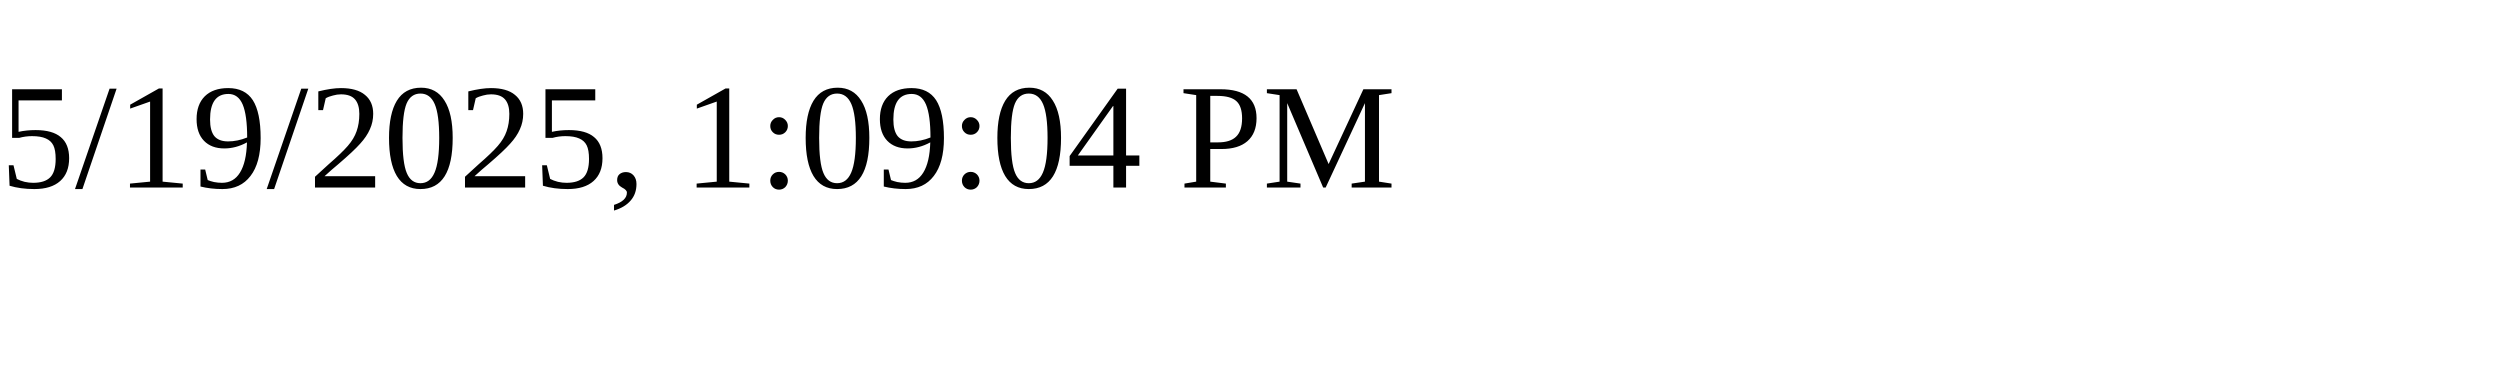
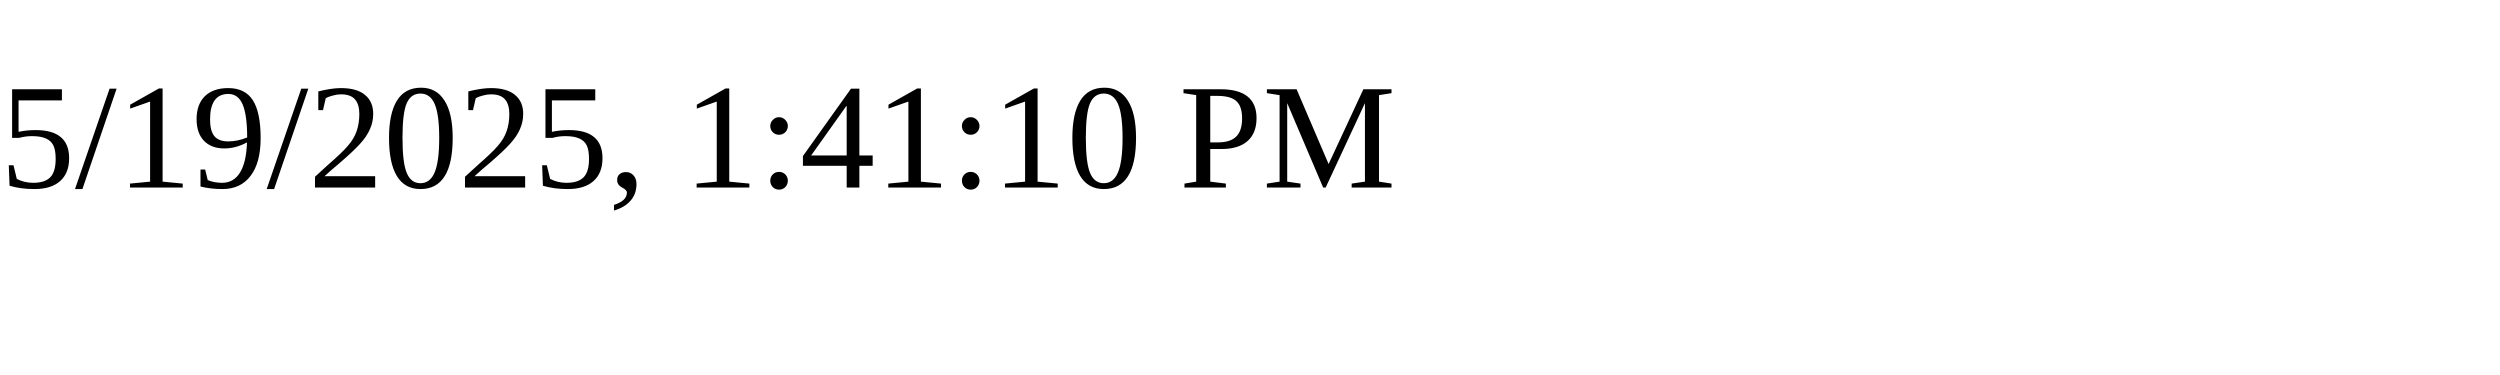
<svg xmlns="http://www.w3.org/2000/svg" height="30" width="200">
-   <text x="0" y="15">5/19/2025, 1:09:04 PM</text>
+   <text x="0" y="15">5/19/2025, 1:41:10 PM</text>
</svg>
